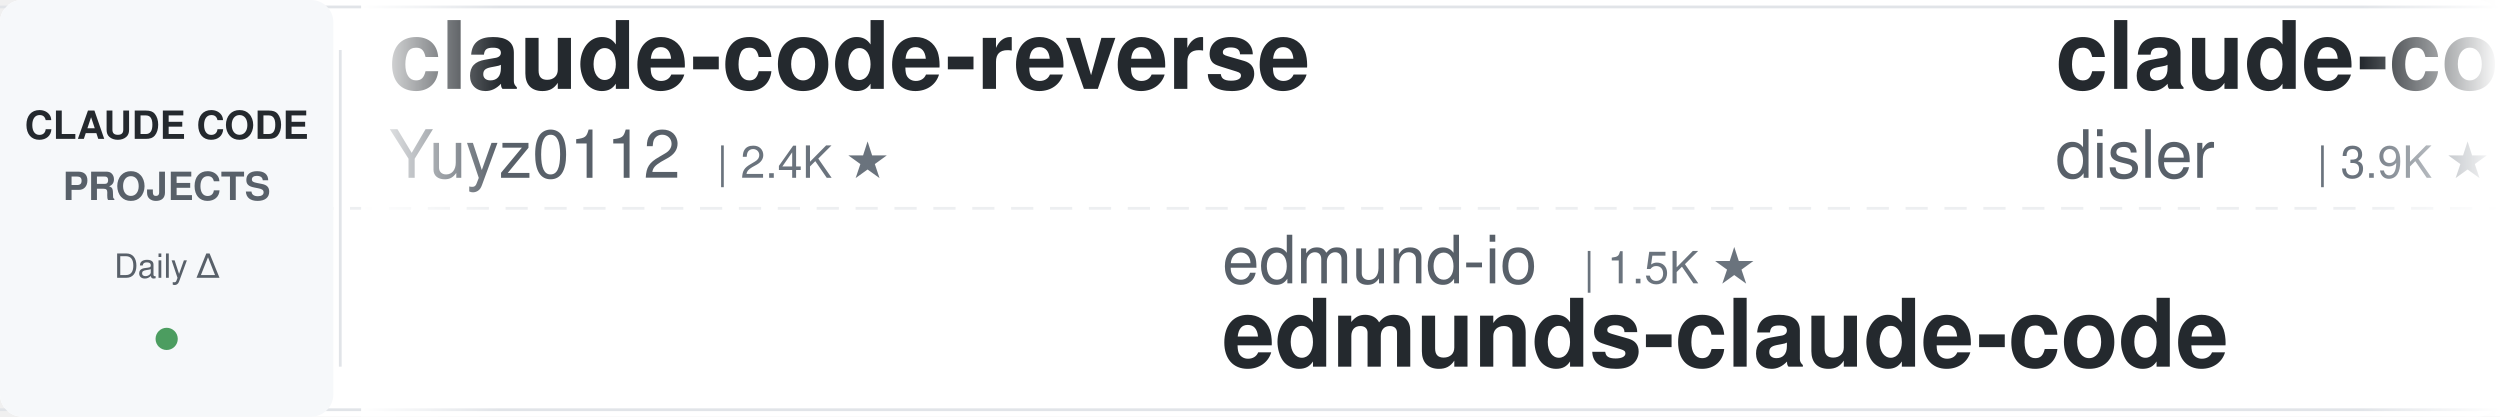
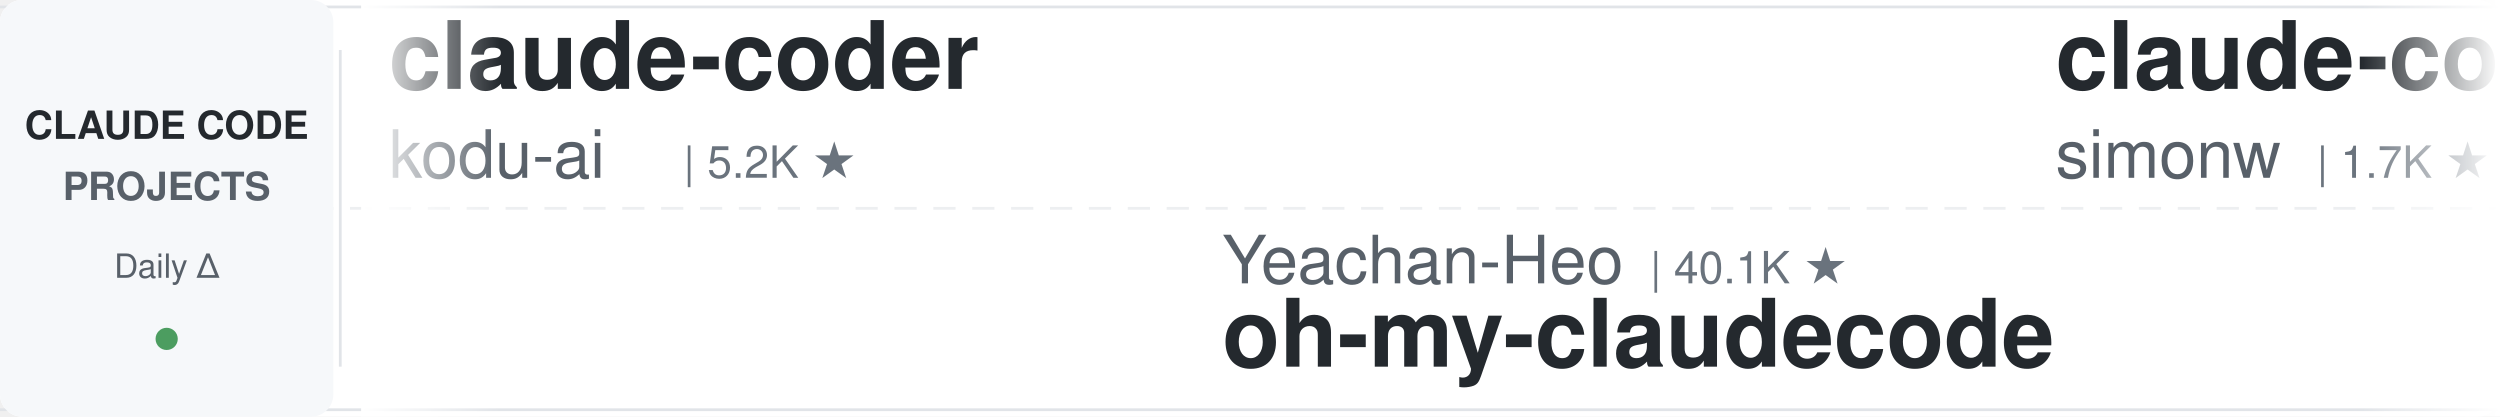
<svg xmlns="http://www.w3.org/2000/svg" width="900" height="150">
  <defs>
    <linearGradient id="leftFade" x1="0%" y1="0%" x2="100%" y2="0%">
      <stop offset="0%" style="stop-color:#ffffff;stop-opacity:1" />
      <stop offset="100%" style="stop-color:#ffffff;stop-opacity:0" />
    </linearGradient>
    <linearGradient id="rightFade" x1="0%" y1="0%" x2="100%" y2="0%">
      <stop offset="0%" style="stop-color:#ffffff;stop-opacity:0" />
      <stop offset="100%" style="stop-color:#ffffff;stop-opacity:1" />
    </linearGradient>
  </defs>
  <rect width="900" height="150" fill="#ffffff" rx="8" />
  <rect x="0" y="2" width="900" height="1" fill="#e1e4e8" />
  <rect x="0" y="147" width="900" height="1" fill="#e1e4e8" />
  <line x1="0" y1="75" x2="900" y2="75" stroke="#e1e4e8" stroke-width="1" stroke-dasharray="8 6" opacity="0.6" />
  <rect x="0" y="0" width="120" height="150" fill="#f6f8fa" rx="8" />
  <text x="60" y="50" font-family="-apple-system, BlinkMacSystemFont, 'Segoe UI', Helvetica, Arial, sans-serif" font-size="14" font-weight="600" fill="#24292e" text-anchor="middle">CLAUDE CODE</text>
  <text x="60" y="72" font-family="-apple-system, BlinkMacSystemFont, 'Segoe UI', Helvetica, Arial, sans-serif" font-size="14" font-weight="600" fill="#586069" text-anchor="middle">PROJECTS</text>
  <text x="60" y="100" font-family="-apple-system, BlinkMacSystemFont, 'Segoe UI', Helvetica, Arial, sans-serif" font-size="12" font-weight="500" fill="#586069" text-anchor="middle">Daily Δ</text>
  <circle cx="60" cy="122" r="4" fill="#22863a" opacity="0.8" />
  <rect x="122" y="18" width="1" height="114" fill="#e1e4e8" />
  <clipPath id="tickerClip">
    <rect x="130" y="0" width="770" height="150" />
  </clipPath>
  <g clip-path="url(#tickerClip)">
    <g id="tickerItems">
      <animateTransform attributeName="transform" attributeType="XML" type="translate" from="0 0" to="-3000 0" dur="54s" repeatCount="indefinite" />
      <g transform="translate(0, 0)">
-         <text x="140" y="32" font-family="-apple-system, BlinkMacSystemFont, 'Segoe UI', Helvetica, Arial, sans-serif" font-size="34" font-weight="600" fill="#24292e">claude-code-reverse</text>
-         <text x="140" y="64" font-family="-apple-system, BlinkMacSystemFont, 'Segoe UI', Helvetica, Arial, sans-serif" font-size="24" font-weight="400" fill="#586069">Yuyz0112</text>
-         <text x="258" y="64" font-family="-apple-system, BlinkMacSystemFont, 'Segoe UI', Helvetica, Arial, sans-serif" font-size="16" font-weight="500" fill="#6a737d">| 2.4K ★</text>
+         <text x="140" y="32" font-family="-apple-system, BlinkMacSystemFont, 'Segoe UI', Helvetica, Arial, sans-serif" font-size="34" font-weight="600" fill="#24292e">claude-coder</text>
+         <text x="140" y="64" font-family="-apple-system, BlinkMacSystemFont, 'Segoe UI', Helvetica, Arial, sans-serif" font-size="24" font-weight="400" fill="#586069">kodu-ai</text>
+         <text x="246" y="64" font-family="-apple-system, BlinkMacSystemFont, 'Segoe UI', Helvetica, Arial, sans-serif" font-size="16" font-weight="500" fill="#6a737d">| 5.2K ★</text>
      </g>
      <g transform="translate(300, 0)">
-         <text x="140" y="102" font-family="-apple-system, BlinkMacSystemFont, 'Segoe UI', Helvetica, Arial, sans-serif" font-size="24" font-weight="400" fill="#586069">edmund-io</text>
-         <text x="270" y="102" font-family="-apple-system, BlinkMacSystemFont, 'Segoe UI', Helvetica, Arial, sans-serif" font-size="16" font-weight="500" fill="#6a737d">| 1.5K ★</text>
-         <text x="140" y="132" font-family="-apple-system, BlinkMacSystemFont, 'Segoe UI', Helvetica, Arial, sans-serif" font-size="34" font-weight="600" fill="#24292e">edmunds-claude-code</text>
+         <text x="140" y="102" font-family="-apple-system, BlinkMacSystemFont, 'Segoe UI', Helvetica, Arial, sans-serif" font-size="24" font-weight="400" fill="#586069">Yeachan-Heo</text>
+         <text x="294" y="102" font-family="-apple-system, BlinkMacSystemFont, 'Segoe UI', Helvetica, Arial, sans-serif" font-size="16" font-weight="500" fill="#6a737d">| 40.1K ★</text>
+         <text x="140" y="132" font-family="-apple-system, BlinkMacSystemFont, 'Segoe UI', Helvetica, Arial, sans-serif" font-size="34" font-weight="600" fill="#24292e">oh-my-claudecode</text>
      </g>
      <g transform="translate(600, 0)">
-         <text x="140" y="32" font-family="-apple-system, BlinkMacSystemFont, 'Segoe UI', Helvetica, Arial, sans-serif" font-size="34" font-weight="600" fill="#24292e">claude-code-hooks-master...</text>
-         <text x="140" y="64" font-family="-apple-system, BlinkMacSystemFont, 'Segoe UI', Helvetica, Arial, sans-serif" font-size="24" font-weight="400" fill="#586069">disler</text>
-         <text x="234" y="64" font-family="-apple-system, BlinkMacSystemFont, 'Segoe UI', Helvetica, Arial, sans-serif" font-size="16" font-weight="500" fill="#6a737d">| 3.9K ★</text>
+         <text x="140" y="32" font-family="-apple-system, BlinkMacSystemFont, 'Segoe UI', Helvetica, Arial, sans-serif" font-size="34" font-weight="600" fill="#24292e">claude-code-transcripts</text>
+         <text x="140" y="64" font-family="-apple-system, BlinkMacSystemFont, 'Segoe UI', Helvetica, Arial, sans-serif" font-size="24" font-weight="400" fill="#586069">simonw</text>
+         <text x="234" y="64" font-family="-apple-system, BlinkMacSystemFont, 'Segoe UI', Helvetica, Arial, sans-serif" font-size="16" font-weight="500" fill="#6a737d">| 1.7K ★</text>
      </g>
      <g transform="translate(900, 0)">
-         <text x="140" y="102" font-family="-apple-system, BlinkMacSystemFont, 'Segoe UI', Helvetica, Arial, sans-serif" font-size="24" font-weight="400" fill="#586069">multica-ai</text>
-         <text x="282" y="102" font-family="-apple-system, BlinkMacSystemFont, 'Segoe UI', Helvetica, Arial, sans-serif" font-size="16" font-weight="500" fill="#6a737d">| 221.6K ★</text>
-         <text x="140" y="132" font-family="-apple-system, BlinkMacSystemFont, 'Segoe UI', Helvetica, Arial, sans-serif" font-size="34" font-weight="600" fill="#24292e">andrej-karpathy-skills</text>
+         <text x="140" y="102" font-family="-apple-system, BlinkMacSystemFont, 'Segoe UI', Helvetica, Arial, sans-serif" font-size="24" font-weight="400" fill="#586069">Alishahryar1</text>
+         <text x="306" y="102" font-family="-apple-system, BlinkMacSystemFont, 'Segoe UI', Helvetica, Arial, sans-serif" font-size="16" font-weight="500" fill="#6a737d">| 62.3K ★</text>
+         <text x="140" y="132" font-family="-apple-system, BlinkMacSystemFont, 'Segoe UI', Helvetica, Arial, sans-serif" font-size="34" font-weight="600" fill="#24292e">free-claude-code</text>
      </g>
      <g transform="translate(1200, 0)">
-         <text x="140" y="32" font-family="-apple-system, BlinkMacSystemFont, 'Segoe UI', Helvetica, Arial, sans-serif" font-size="34" font-weight="600" fill="#24292e">system_prompts_leaks</text>
-         <text x="140" y="64" font-family="-apple-system, BlinkMacSystemFont, 'Segoe UI', Helvetica, Arial, sans-serif" font-size="24" font-weight="400" fill="#586069">asgeirtj</text>
-         <text x="258" y="64" font-family="-apple-system, BlinkMacSystemFont, 'Segoe UI', Helvetica, Arial, sans-serif" font-size="16" font-weight="500" fill="#6a737d">| 70.0K ★</text>
+         <text x="140" y="32" font-family="-apple-system, BlinkMacSystemFont, 'Segoe UI', Helvetica, Arial, sans-serif" font-size="34" font-weight="600" fill="#24292e">claude-code-prompts</text>
+         <text x="140" y="64" font-family="-apple-system, BlinkMacSystemFont, 'Segoe UI', Helvetica, Arial, sans-serif" font-size="24" font-weight="400" fill="#586069">repowise-dev</text>
+         <text x="306" y="64" font-family="-apple-system, BlinkMacSystemFont, 'Segoe UI', Helvetica, Arial, sans-serif" font-size="16" font-weight="500" fill="#6a737d">| 1.2K ★</text>
      </g>
      <g transform="translate(1500, 0)">
-         <text x="140" y="102" font-family="-apple-system, BlinkMacSystemFont, 'Segoe UI', Helvetica, Arial, sans-serif" font-size="24" font-weight="400" fill="#586069">SeemSeam</text>
-         <text x="258" y="102" font-family="-apple-system, BlinkMacSystemFont, 'Segoe UI', Helvetica, Arial, sans-serif" font-size="16" font-weight="500" fill="#6a737d">| 3.6K ★</text>
-         <text x="140" y="132" font-family="-apple-system, BlinkMacSystemFont, 'Segoe UI', Helvetica, Arial, sans-serif" font-size="34" font-weight="600" fill="#24292e">claude_codex_bridge</text>
+         <text x="140" y="102" font-family="-apple-system, BlinkMacSystemFont, 'Segoe UI', Helvetica, Arial, sans-serif" font-size="24" font-weight="400" fill="#586069">shareAI-lab</text>
+         <text x="294" y="102" font-family="-apple-system, BlinkMacSystemFont, 'Segoe UI', Helvetica, Arial, sans-serif" font-size="16" font-weight="500" fill="#6a737d">| 78.9K ★</text>
+         <text x="140" y="132" font-family="-apple-system, BlinkMacSystemFont, 'Segoe UI', Helvetica, Arial, sans-serif" font-size="34" font-weight="600" fill="#24292e">learn-claude-code</text>
      </g>
      <g transform="translate(1800, 0)">
-         <text x="140" y="32" font-family="-apple-system, BlinkMacSystemFont, 'Segoe UI', Helvetica, Arial, sans-serif" font-size="34" font-weight="600" fill="#24292e">claude-code-from-scratch</text>
-         <text x="140" y="64" font-family="-apple-system, BlinkMacSystemFont, 'Segoe UI', Helvetica, Arial, sans-serif" font-size="24" font-weight="400" fill="#586069">Windy3f3f3f3f</text>
-         <text x="318" y="64" font-family="-apple-system, BlinkMacSystemFont, 'Segoe UI', Helvetica, Arial, sans-serif" font-size="16" font-weight="500" fill="#6a737d">| 2.8K ★</text>
+         <text x="140" y="32" font-family="-apple-system, BlinkMacSystemFont, 'Segoe UI', Helvetica, Arial, sans-serif" font-size="34" font-weight="600" fill="#24292e">claude_codex_bridge</text>
+         <text x="140" y="64" font-family="-apple-system, BlinkMacSystemFont, 'Segoe UI', Helvetica, Arial, sans-serif" font-size="24" font-weight="400" fill="#586069">SeemSeam</text>
+         <text x="258" y="64" font-family="-apple-system, BlinkMacSystemFont, 'Segoe UI', Helvetica, Arial, sans-serif" font-size="16" font-weight="500" fill="#6a737d">| 3.6K ★</text>
      </g>
      <g transform="translate(2100, 0)">
-         <text x="140" y="102" font-family="-apple-system, BlinkMacSystemFont, 'Segoe UI', Helvetica, Arial, sans-serif" font-size="24" font-weight="400" fill="#586069">ChrisWiles</text>
-         <text x="282" y="102" font-family="-apple-system, BlinkMacSystemFont, 'Segoe UI', Helvetica, Arial, sans-serif" font-size="16" font-weight="500" fill="#6a737d">| 6.1K ★</text>
-         <text x="140" y="132" font-family="-apple-system, BlinkMacSystemFont, 'Segoe UI', Helvetica, Arial, sans-serif" font-size="34" font-weight="600" fill="#24292e">claude-code-showcase</text>
+         <text x="140" y="102" font-family="-apple-system, BlinkMacSystemFont, 'Segoe UI', Helvetica, Arial, sans-serif" font-size="24" font-weight="400" fill="#586069">ccplugins</text>
+         <text x="270" y="102" font-family="-apple-system, BlinkMacSystemFont, 'Segoe UI', Helvetica, Arial, sans-serif" font-size="16" font-weight="500" fill="#6a737d">| 977 ★</text>
+         <text x="140" y="132" font-family="-apple-system, BlinkMacSystemFont, 'Segoe UI', Helvetica, Arial, sans-serif" font-size="34" font-weight="600" fill="#24292e">awesome-claude-code-plug...</text>
      </g>
      <g transform="translate(2400, 0)">
-         <text x="140" y="32" font-family="-apple-system, BlinkMacSystemFont, 'Segoe UI', Helvetica, Arial, sans-serif" font-size="34" font-weight="600" fill="#24292e">claude-code-settings</text>
-         <text x="140" y="64" font-family="-apple-system, BlinkMacSystemFont, 'Segoe UI', Helvetica, Arial, sans-serif" font-size="24" font-weight="400" fill="#586069">feiskyer</text>
-         <text x="258" y="64" font-family="-apple-system, BlinkMacSystemFont, 'Segoe UI', Helvetica, Arial, sans-serif" font-size="16" font-weight="500" fill="#6a737d">| 1.7K ★</text>
+         <text x="140" y="32" font-family="-apple-system, BlinkMacSystemFont, 'Segoe UI', Helvetica, Arial, sans-serif" font-size="34" font-weight="600" fill="#24292e">claude-code-cli</text>
+         <text x="140" y="64" font-family="-apple-system, BlinkMacSystemFont, 'Segoe UI', Helvetica, Arial, sans-serif" font-size="24" font-weight="400" fill="#586069">huangserva</text>
+         <text x="282" y="64" font-family="-apple-system, BlinkMacSystemFont, 'Segoe UI', Helvetica, Arial, sans-serif" font-size="16" font-weight="500" fill="#6a737d">| 628 ★</text>
      </g>
      <g transform="translate(2700, 0)">
-         <text x="140" y="102" font-family="-apple-system, BlinkMacSystemFont, 'Segoe UI', Helvetica, Arial, sans-serif" font-size="24" font-weight="400" fill="#586069">kodu-ai</text>
-         <text x="246" y="102" font-family="-apple-system, BlinkMacSystemFont, 'Segoe UI', Helvetica, Arial, sans-serif" font-size="16" font-weight="500" fill="#6a737d">| 5.2K ★</text>
-         <text x="140" y="132" font-family="-apple-system, BlinkMacSystemFont, 'Segoe UI', Helvetica, Arial, sans-serif" font-size="34" font-weight="600" fill="#24292e">claude-coder</text>
+         <text x="140" y="102" font-family="-apple-system, BlinkMacSystemFont, 'Segoe UI', Helvetica, Arial, sans-serif" font-size="24" font-weight="400" fill="#586069">centminmod</text>
+         <text x="282" y="102" font-family="-apple-system, BlinkMacSystemFont, 'Segoe UI', Helvetica, Arial, sans-serif" font-size="16" font-weight="500" fill="#6a737d">| 2.7K ★</text>
+         <text x="140" y="132" font-family="-apple-system, BlinkMacSystemFont, 'Segoe UI', Helvetica, Arial, sans-serif" font-size="34" font-weight="600" fill="#24292e">my-claude-code-setup</text>
      </g>
      <g transform="translate(3000, 0)">
-         <text x="140" y="32" font-family="-apple-system, BlinkMacSystemFont, 'Segoe UI', Helvetica, Arial, sans-serif" font-size="34" font-weight="600" fill="#24292e">claude-code-reverse</text>
-         <text x="140" y="64" font-family="-apple-system, BlinkMacSystemFont, 'Segoe UI', Helvetica, Arial, sans-serif" font-size="24" font-weight="400" fill="#586069">Yuyz0112</text>
-         <text x="258" y="64" font-family="-apple-system, BlinkMacSystemFont, 'Segoe UI', Helvetica, Arial, sans-serif" font-size="16" font-weight="500" fill="#6a737d">| 2.4K ★</text>
+         <text x="140" y="32" font-family="-apple-system, BlinkMacSystemFont, 'Segoe UI', Helvetica, Arial, sans-serif" font-size="34" font-weight="600" fill="#24292e">claude-coder</text>
+         <text x="140" y="64" font-family="-apple-system, BlinkMacSystemFont, 'Segoe UI', Helvetica, Arial, sans-serif" font-size="24" font-weight="400" fill="#586069">kodu-ai</text>
+         <text x="246" y="64" font-family="-apple-system, BlinkMacSystemFont, 'Segoe UI', Helvetica, Arial, sans-serif" font-size="16" font-weight="500" fill="#6a737d">| 5.2K ★</text>
      </g>
      <g transform="translate(3300, 0)">
-         <text x="140" y="102" font-family="-apple-system, BlinkMacSystemFont, 'Segoe UI', Helvetica, Arial, sans-serif" font-size="24" font-weight="400" fill="#586069">edmund-io</text>
-         <text x="270" y="102" font-family="-apple-system, BlinkMacSystemFont, 'Segoe UI', Helvetica, Arial, sans-serif" font-size="16" font-weight="500" fill="#6a737d">| 1.5K ★</text>
-         <text x="140" y="132" font-family="-apple-system, BlinkMacSystemFont, 'Segoe UI', Helvetica, Arial, sans-serif" font-size="34" font-weight="600" fill="#24292e">edmunds-claude-code</text>
+         <text x="140" y="102" font-family="-apple-system, BlinkMacSystemFont, 'Segoe UI', Helvetica, Arial, sans-serif" font-size="24" font-weight="400" fill="#586069">Yeachan-Heo</text>
+         <text x="294" y="102" font-family="-apple-system, BlinkMacSystemFont, 'Segoe UI', Helvetica, Arial, sans-serif" font-size="16" font-weight="500" fill="#6a737d">| 40.1K ★</text>
+         <text x="140" y="132" font-family="-apple-system, BlinkMacSystemFont, 'Segoe UI', Helvetica, Arial, sans-serif" font-size="34" font-weight="600" fill="#24292e">oh-my-claudecode</text>
      </g>
      <g transform="translate(3600, 0)">
-         <text x="140" y="32" font-family="-apple-system, BlinkMacSystemFont, 'Segoe UI', Helvetica, Arial, sans-serif" font-size="34" font-weight="600" fill="#24292e">claude-code-hooks-master...</text>
-         <text x="140" y="64" font-family="-apple-system, BlinkMacSystemFont, 'Segoe UI', Helvetica, Arial, sans-serif" font-size="24" font-weight="400" fill="#586069">disler</text>
-         <text x="234" y="64" font-family="-apple-system, BlinkMacSystemFont, 'Segoe UI', Helvetica, Arial, sans-serif" font-size="16" font-weight="500" fill="#6a737d">| 3.9K ★</text>
+         <text x="140" y="32" font-family="-apple-system, BlinkMacSystemFont, 'Segoe UI', Helvetica, Arial, sans-serif" font-size="34" font-weight="600" fill="#24292e">claude-code-transcripts</text>
+         <text x="140" y="64" font-family="-apple-system, BlinkMacSystemFont, 'Segoe UI', Helvetica, Arial, sans-serif" font-size="24" font-weight="400" fill="#586069">simonw</text>
+         <text x="234" y="64" font-family="-apple-system, BlinkMacSystemFont, 'Segoe UI', Helvetica, Arial, sans-serif" font-size="16" font-weight="500" fill="#6a737d">| 1.7K ★</text>
      </g>
      <g transform="translate(3900, 0)">
-         <text x="140" y="102" font-family="-apple-system, BlinkMacSystemFont, 'Segoe UI', Helvetica, Arial, sans-serif" font-size="24" font-weight="400" fill="#586069">multica-ai</text>
-         <text x="282" y="102" font-family="-apple-system, BlinkMacSystemFont, 'Segoe UI', Helvetica, Arial, sans-serif" font-size="16" font-weight="500" fill="#6a737d">| 221.6K ★</text>
-         <text x="140" y="132" font-family="-apple-system, BlinkMacSystemFont, 'Segoe UI', Helvetica, Arial, sans-serif" font-size="34" font-weight="600" fill="#24292e">andrej-karpathy-skills</text>
+         <text x="140" y="102" font-family="-apple-system, BlinkMacSystemFont, 'Segoe UI', Helvetica, Arial, sans-serif" font-size="24" font-weight="400" fill="#586069">Alishahryar1</text>
+         <text x="306" y="102" font-family="-apple-system, BlinkMacSystemFont, 'Segoe UI', Helvetica, Arial, sans-serif" font-size="16" font-weight="500" fill="#6a737d">| 62.3K ★</text>
+         <text x="140" y="132" font-family="-apple-system, BlinkMacSystemFont, 'Segoe UI', Helvetica, Arial, sans-serif" font-size="34" font-weight="600" fill="#24292e">free-claude-code</text>
      </g>
    </g>
  </g>
  <rect x="130" y="0" width="50" height="150" fill="url(#leftFade)" />
  <rect x="850" y="0" width="50" height="150" fill="url(#rightFade)" />
</svg>
